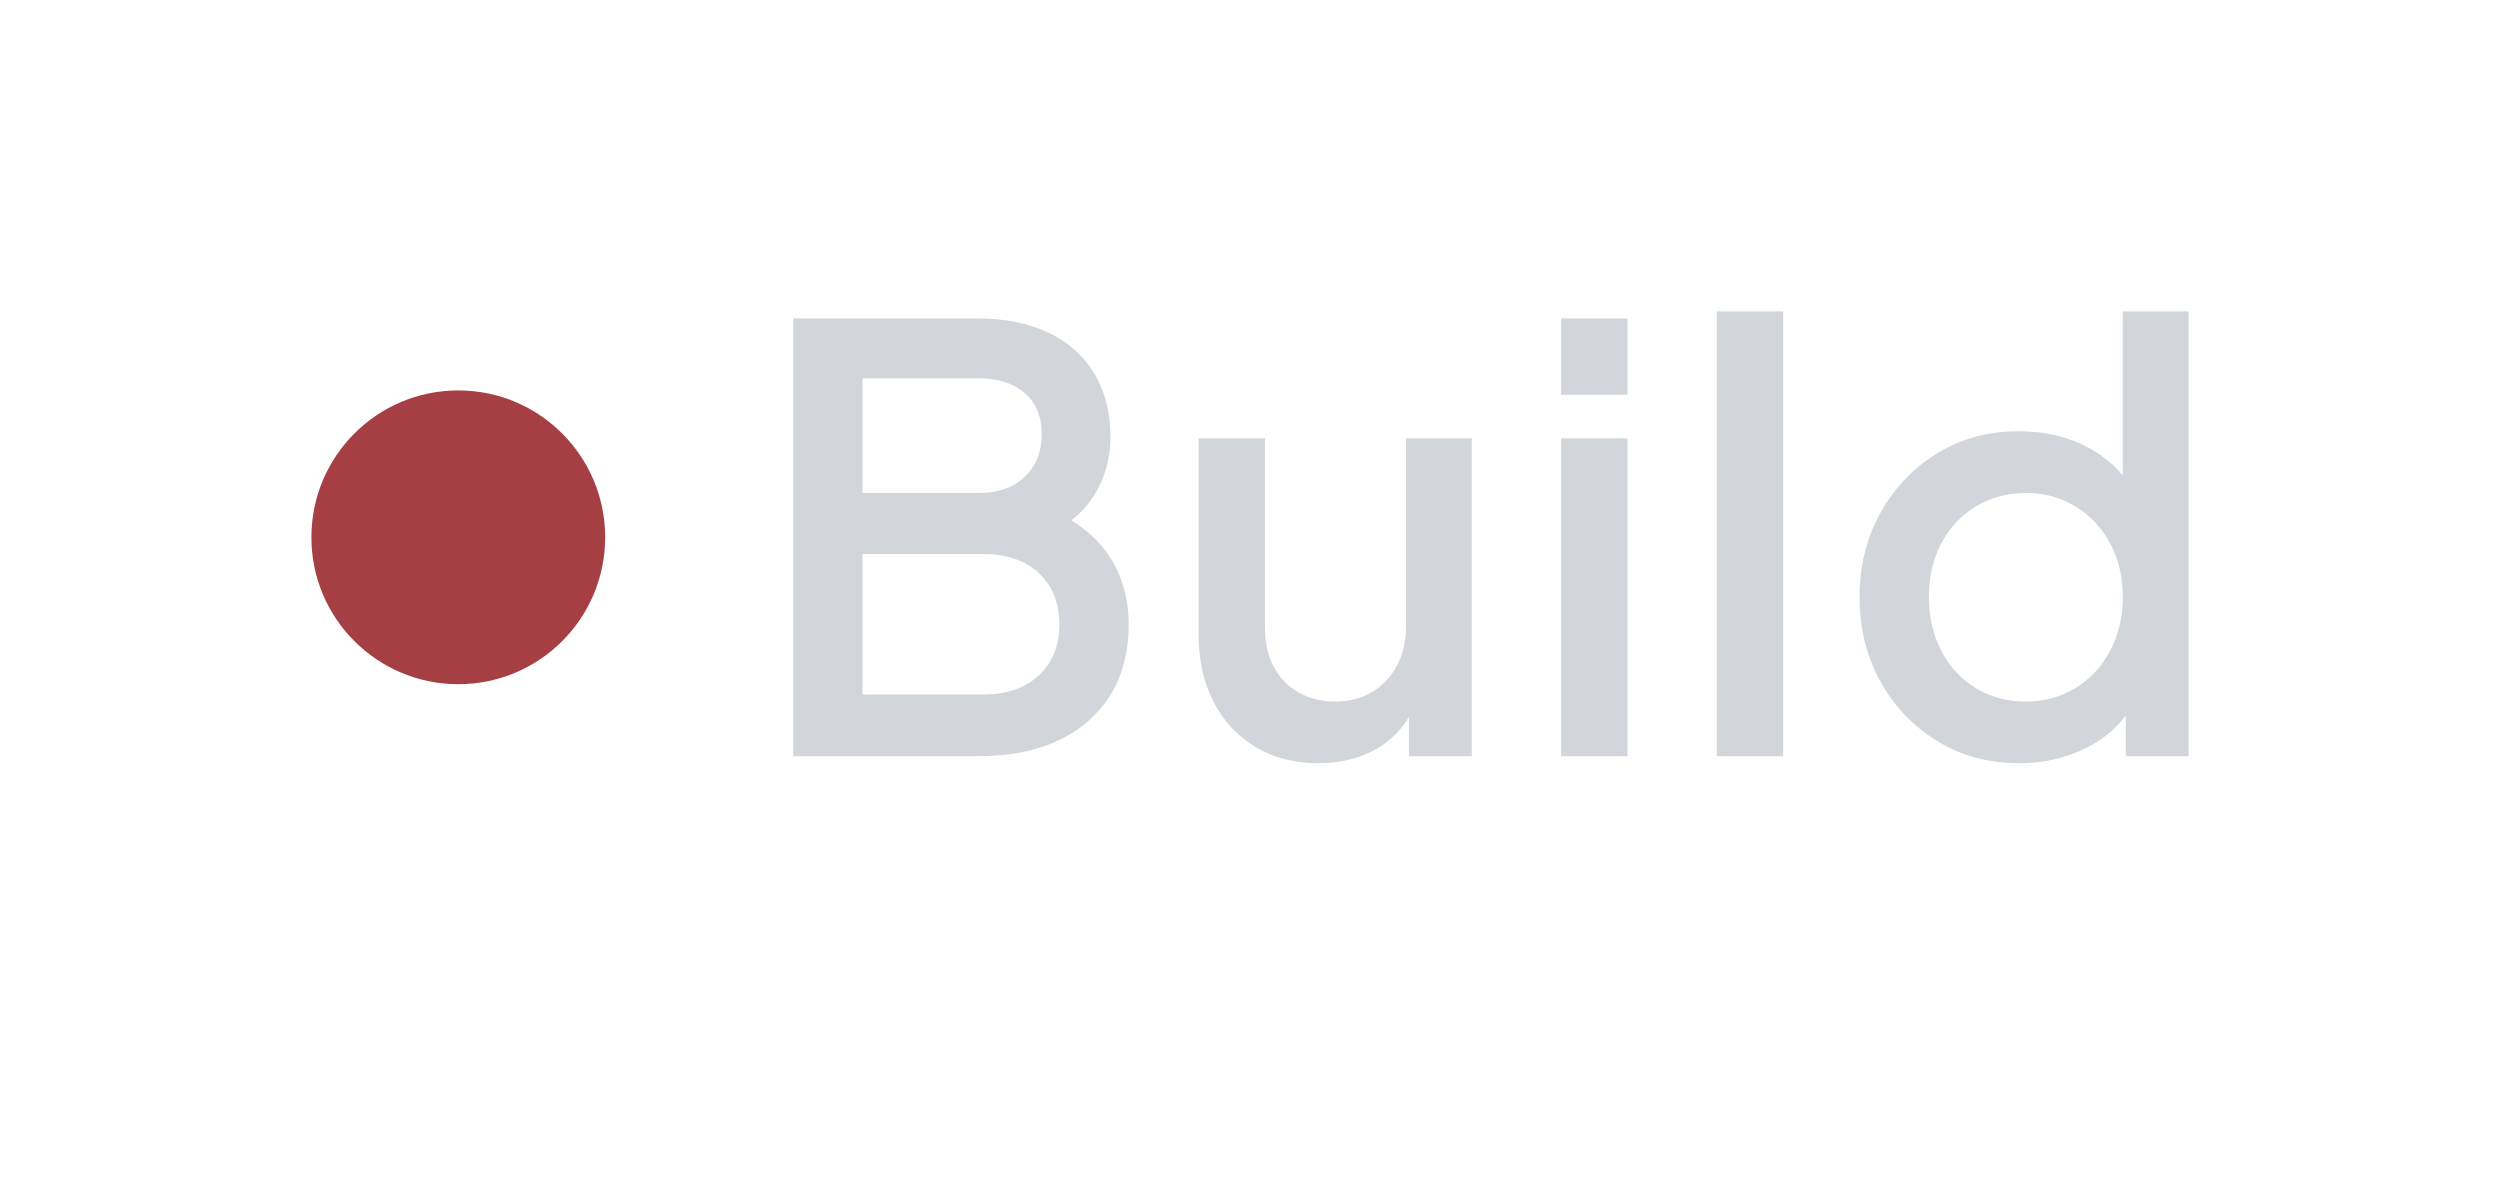
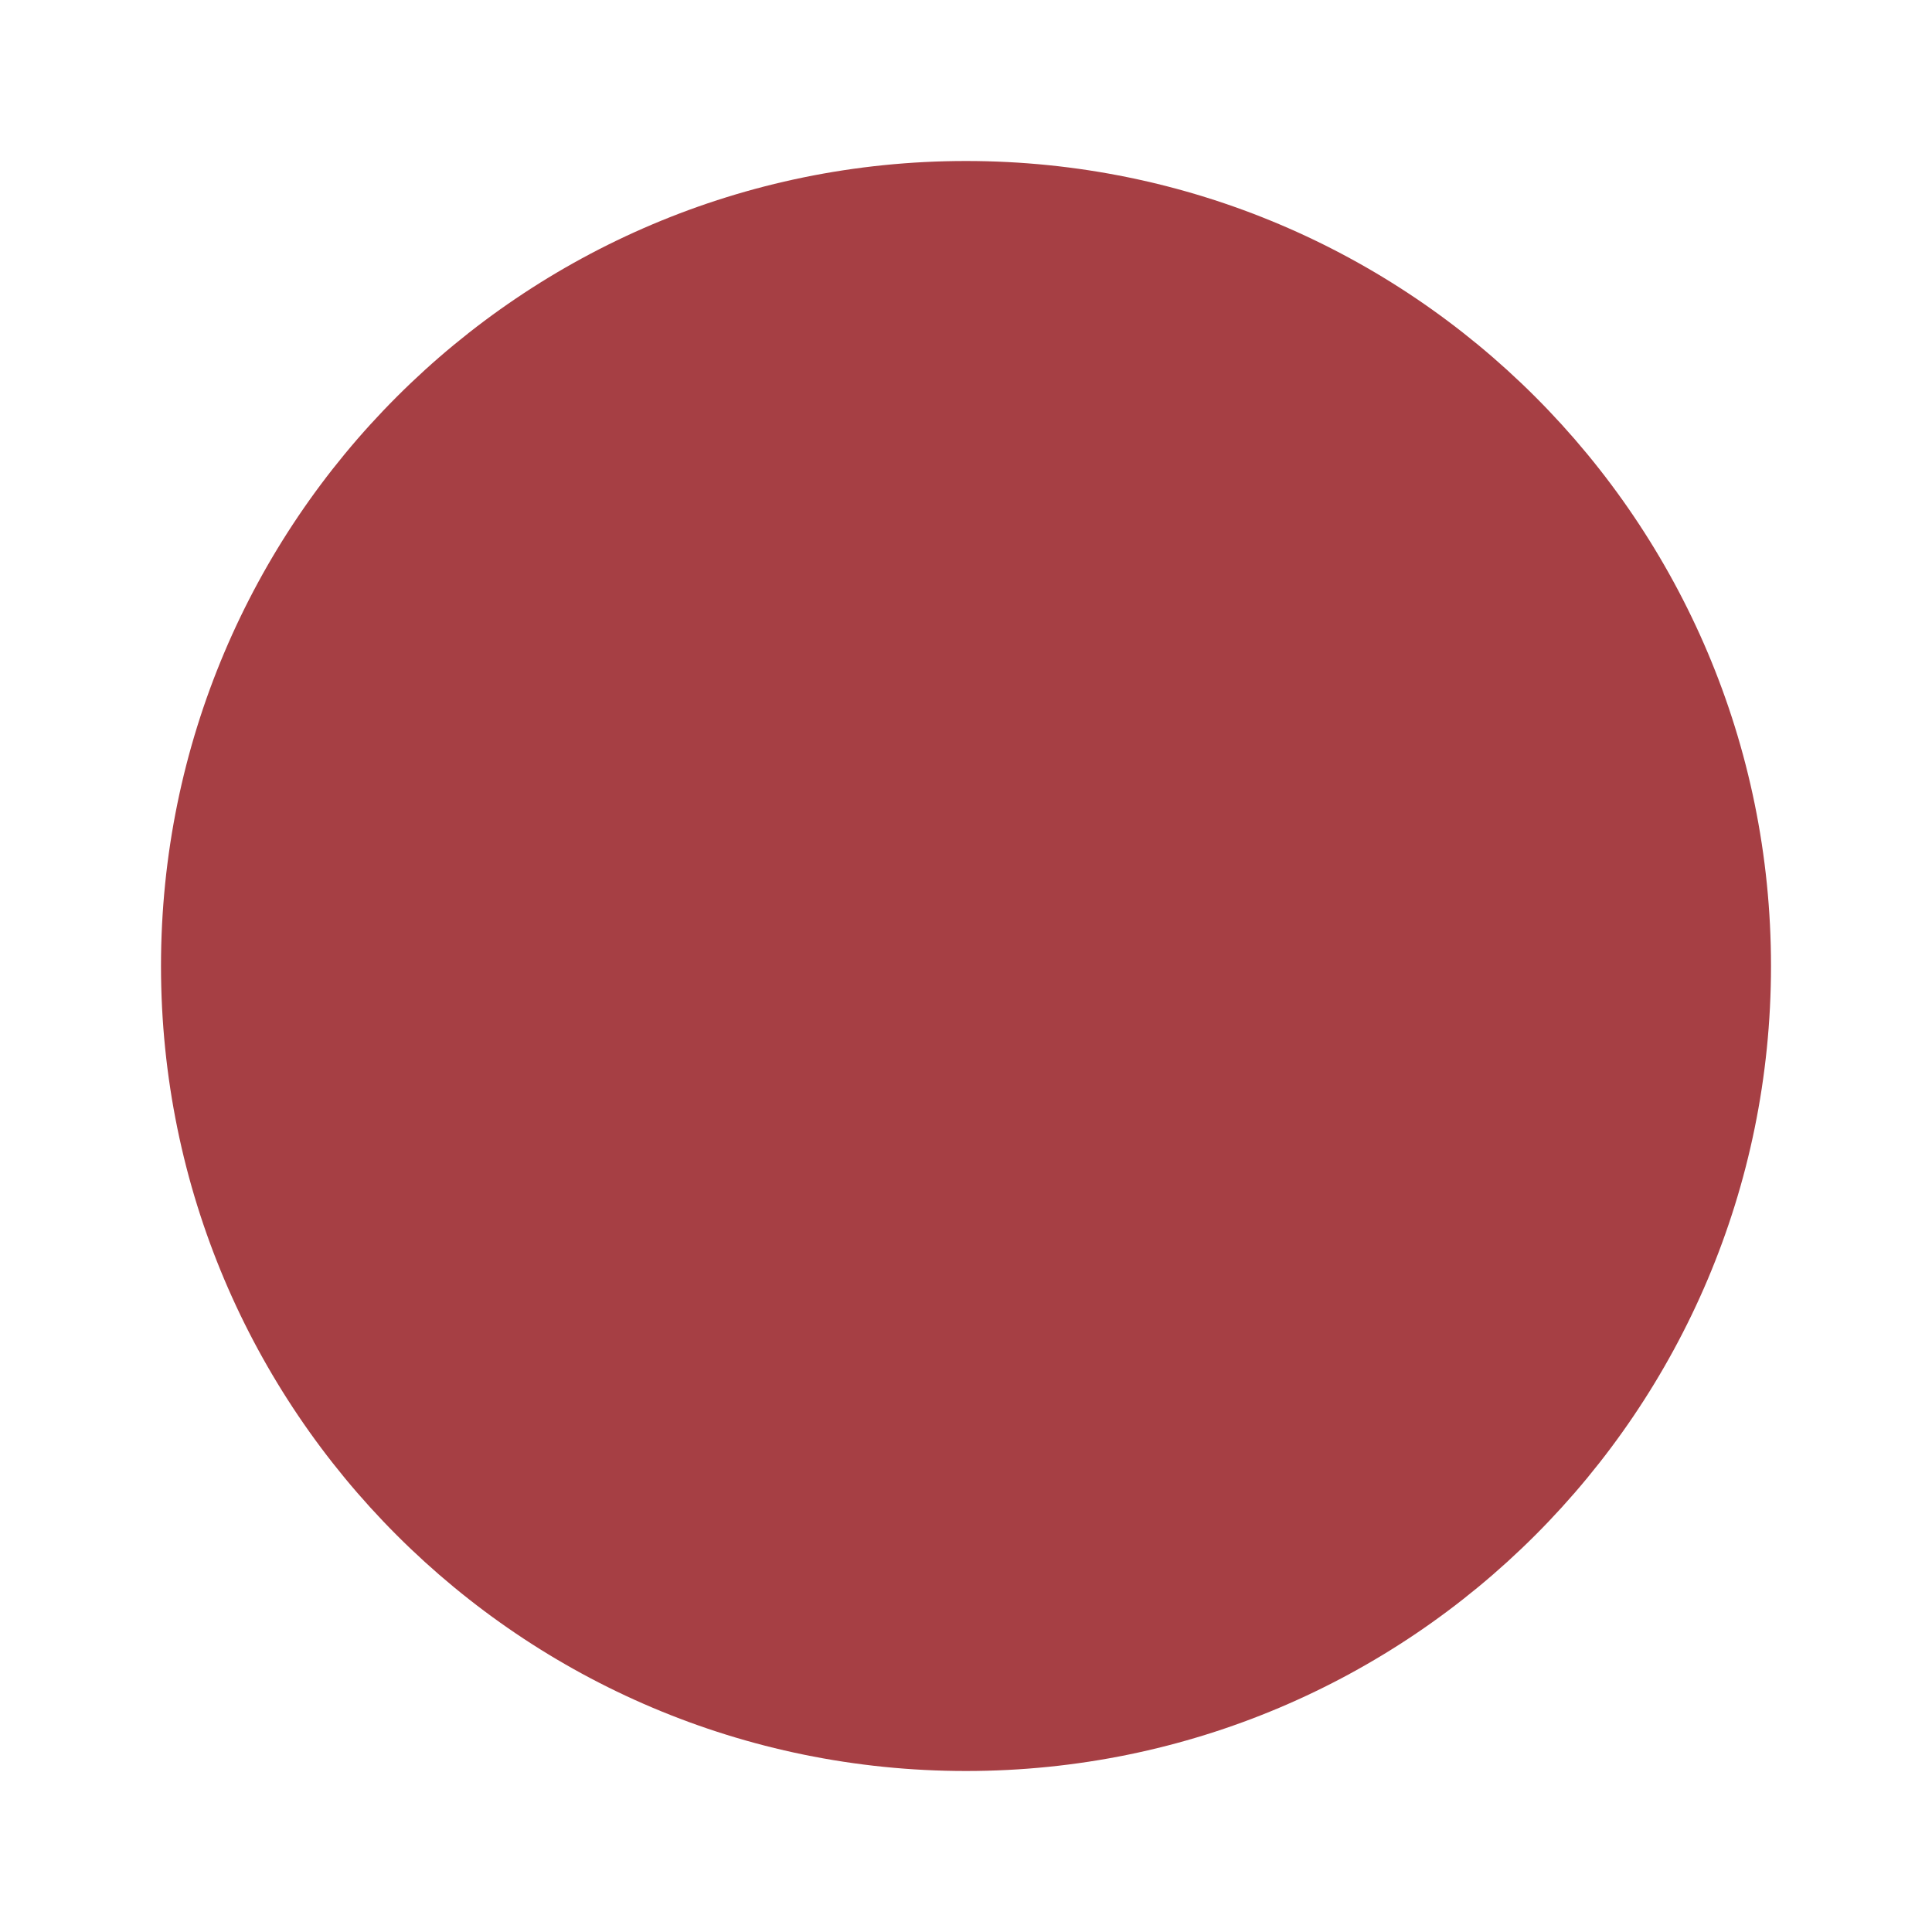
- <svg xmlns="http://www.w3.org/2000/svg" viewBox="-530 -379 4255 2037" width="2127.5" height="1018.5">
-   <defs>
-     <linearGradient id="w" gradientUnits="userSpaceOnUse" x1="0" y1="0" x2="0" y2="1000">
-       <stop offset="0" stop-color="#F2F4F6" />
-       <stop offset="0.24" stop-color="#CFD3D8" />
-       <stop offset="0.52" stop-color="#A9AEB6" />
-       <stop offset="0.80" stop-color="#C6CBD1" />
-       <stop offset="1" stop-color="#E6E9EC" />
-     </linearGradient>
-   </defs>
+ <svg xmlns="http://www.w3.org/2000/svg" viewBox="-50 235.5 600 600" width="300" height="300">
  <circle cx="250" cy="535.5" r="250" fill="#A63F44" />
-   <path d="M1135 908L820 908L820 163L1134 163Q1204 163 1255 187.5Q1306 212 1333 257.5Q1360 303 1360 365L1360 365Q1360 419 1332.5 463.5Q1305 508 1247 534L1247 534L1247 484Q1298 504 1330 534.5Q1362 565 1376.5 603Q1391 641 1391 683L1391 683Q1391 788 1322.5 848Q1254 908 1135 908L1135 908ZM938 564L938 803L1144 803Q1203 803 1238 770.5Q1273 738 1273 684L1273 684Q1273 629 1238 596.5Q1203 564 1144 564L1144 564L938 564ZM938 265L938 460L1137 460Q1185 460 1214 432.5Q1243 405 1243 360L1243 360Q1243 315 1214 290Q1185 265 1137 265L1137 265L938 265ZM1714 920L1714 920Q1653 920 1607 892.5Q1561 865 1535.5 815.5Q1510 766 1510 701L1510 701L1510 367L1623 367L1623 691Q1623 728 1638 756Q1653 784 1680 799.5Q1707 815 1742 815L1742 815Q1778 815 1805 799Q1832 783 1847.5 754Q1863 725 1863 686L1863 686L1863 367L1975 367L1975 908L1868 908L1868 802L1880 816Q1861 866 1817 893Q1773 920 1714 920ZM2240 908L2127 908L2127 367L2240 367L2240 908ZM2240 293L2127 293L2127 163L2240 163L2240 293ZM2505 908L2392 908L2392 151L2505 151L2505 908ZM2907 920L2907 920Q2829 920 2767.5 882.5Q2706 845 2670.5 781Q2635 717 2635 637L2635 637Q2635 557 2671 493Q2707 429 2768 392Q2829 355 2906 355L2906 355Q2971 355 3021 381Q3071 407 3100 453L3100 453L3083 479L3083 151L3195 151L3195 908L3088 908L3088 798L3101 819Q3073 868 3021 894Q2969 920 2907 920ZM2918 815L2918 815Q2965 815 3002.5 792Q3040 769 3061.5 728.5Q3083 688 3083 637L3083 637Q3083 586 3061.5 546Q3040 506 3002.5 483Q2965 460 2918 460L2918 460Q2871 460 2833 483Q2795 506 2774 546Q2753 586 2753 637L2753 637Q2753 688 2774 728.5Q2795 769 2832.5 792Q2870 815 2918 815Z" fill="#D2D6DA" />
</svg>
